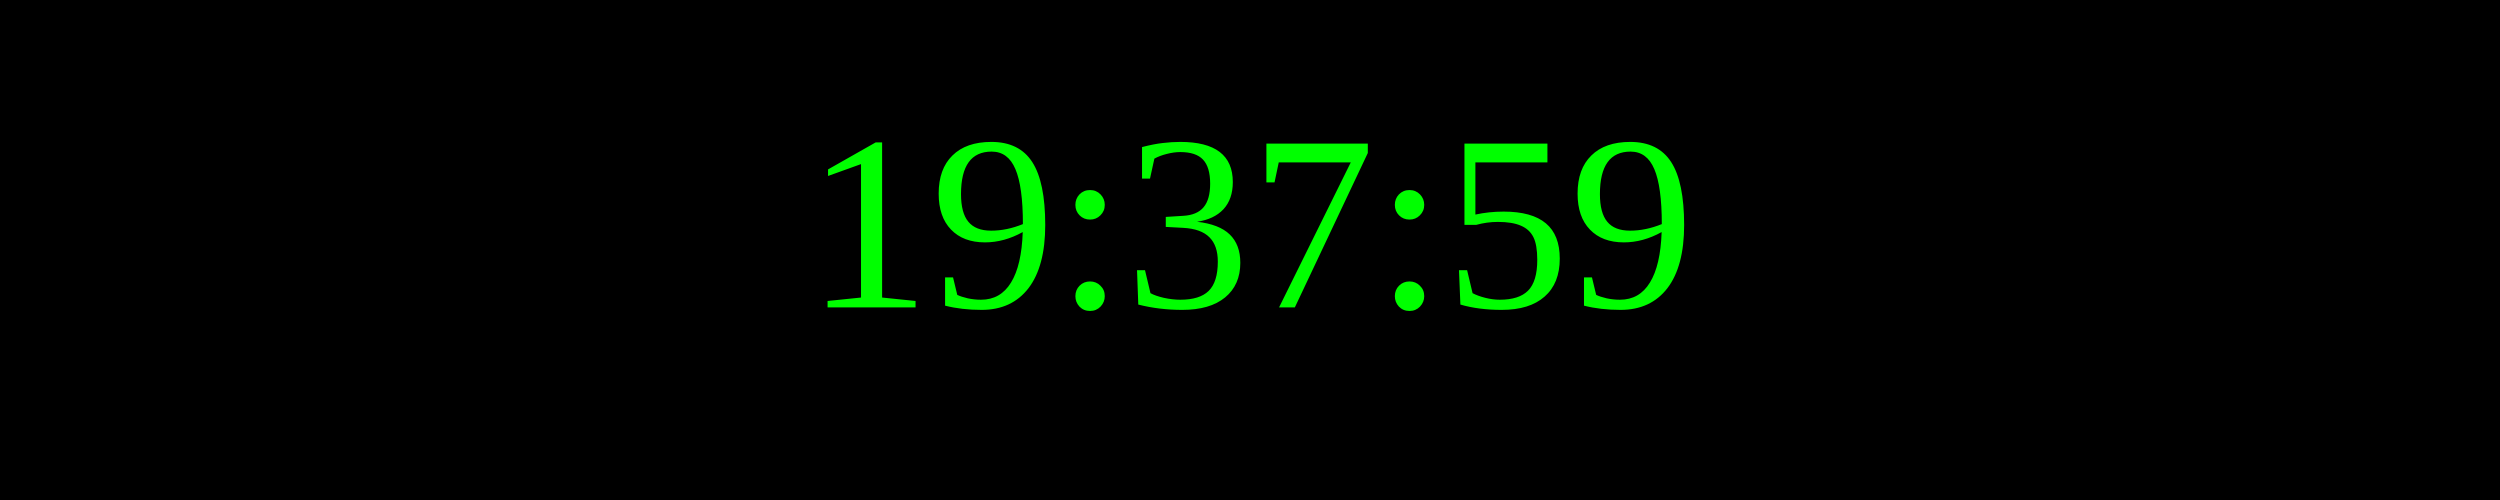
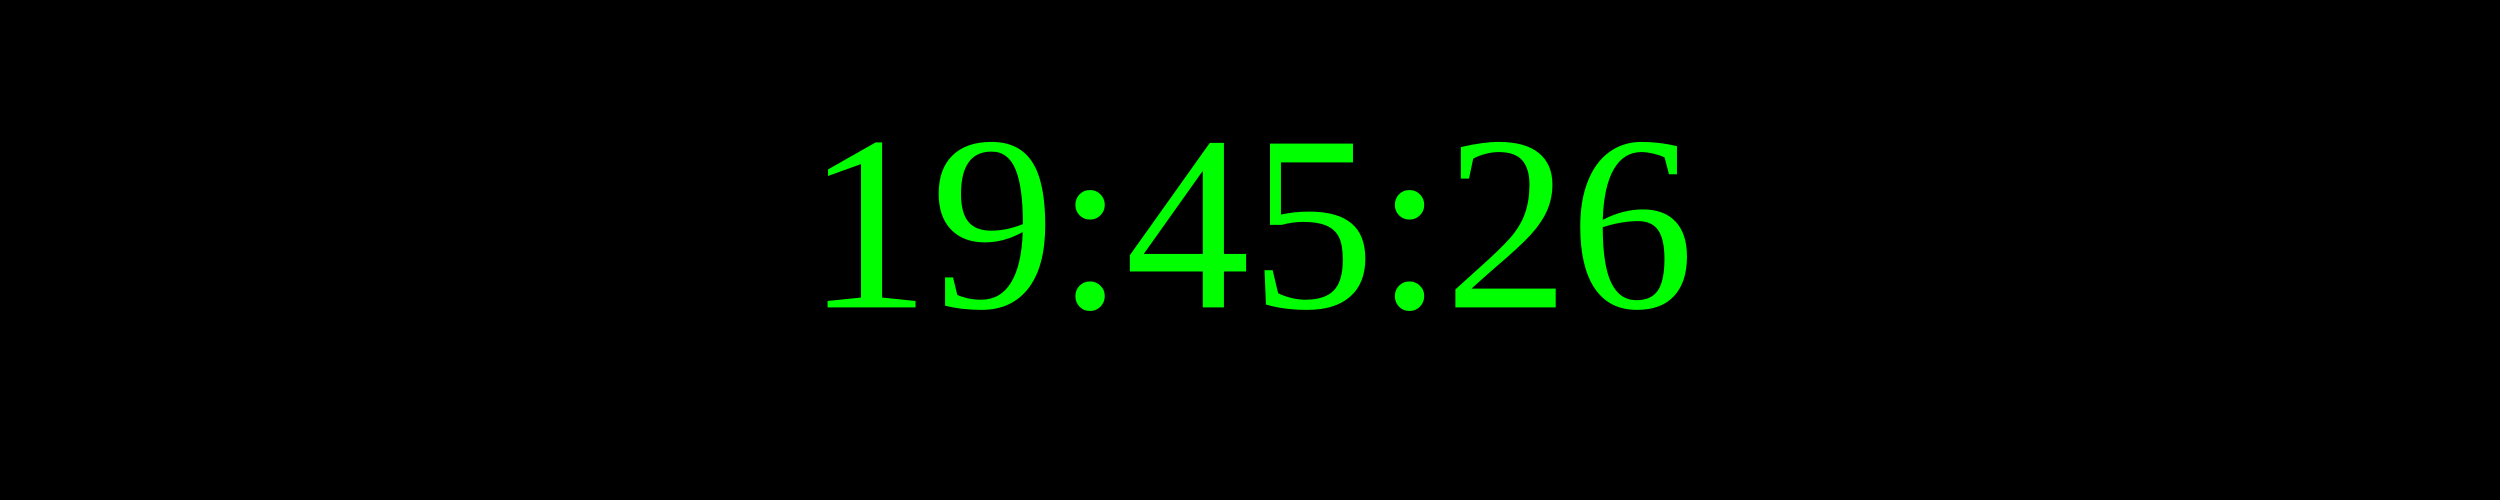
<svg xmlns="http://www.w3.org/2000/svg" width="250" height="50">
  <rect width="100%" height="100%" fill="black" />
  <text x="50%" y="50%" font-size="25" fill="lime" text-anchor="middle" dominant-baseline="middle">
- 19:37:59
+ 19:45:26
</text>
</svg>
